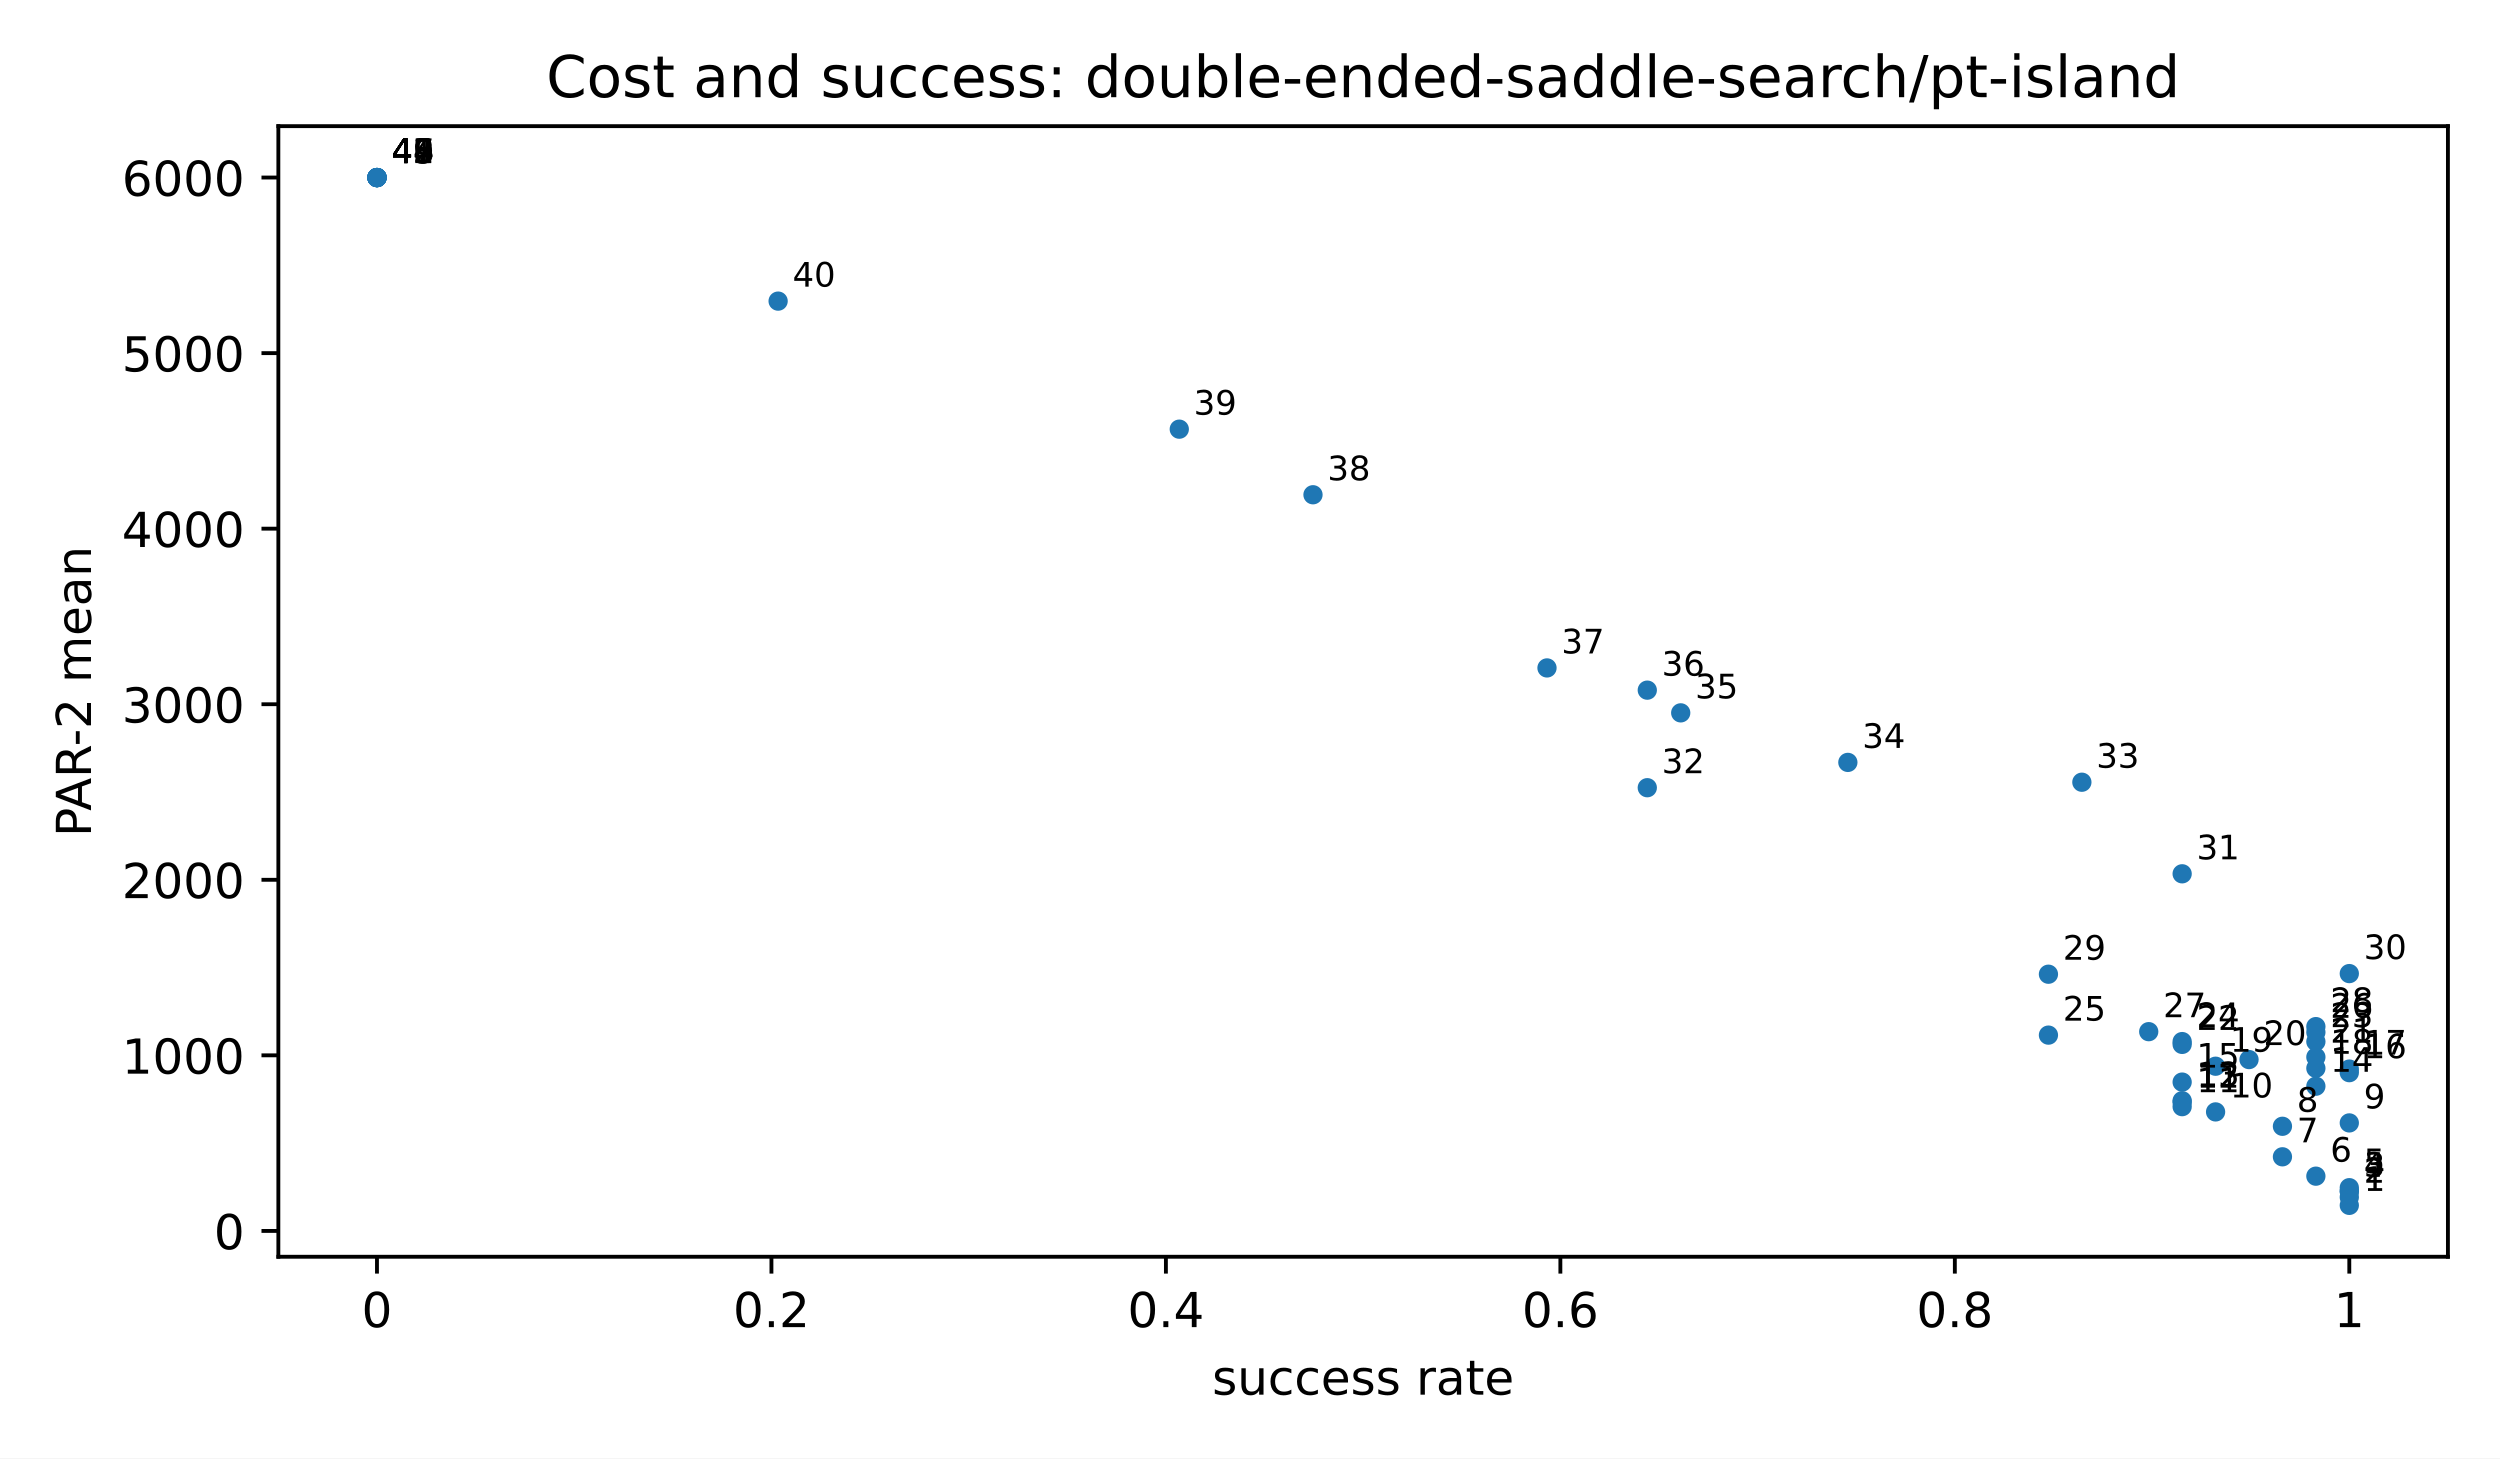
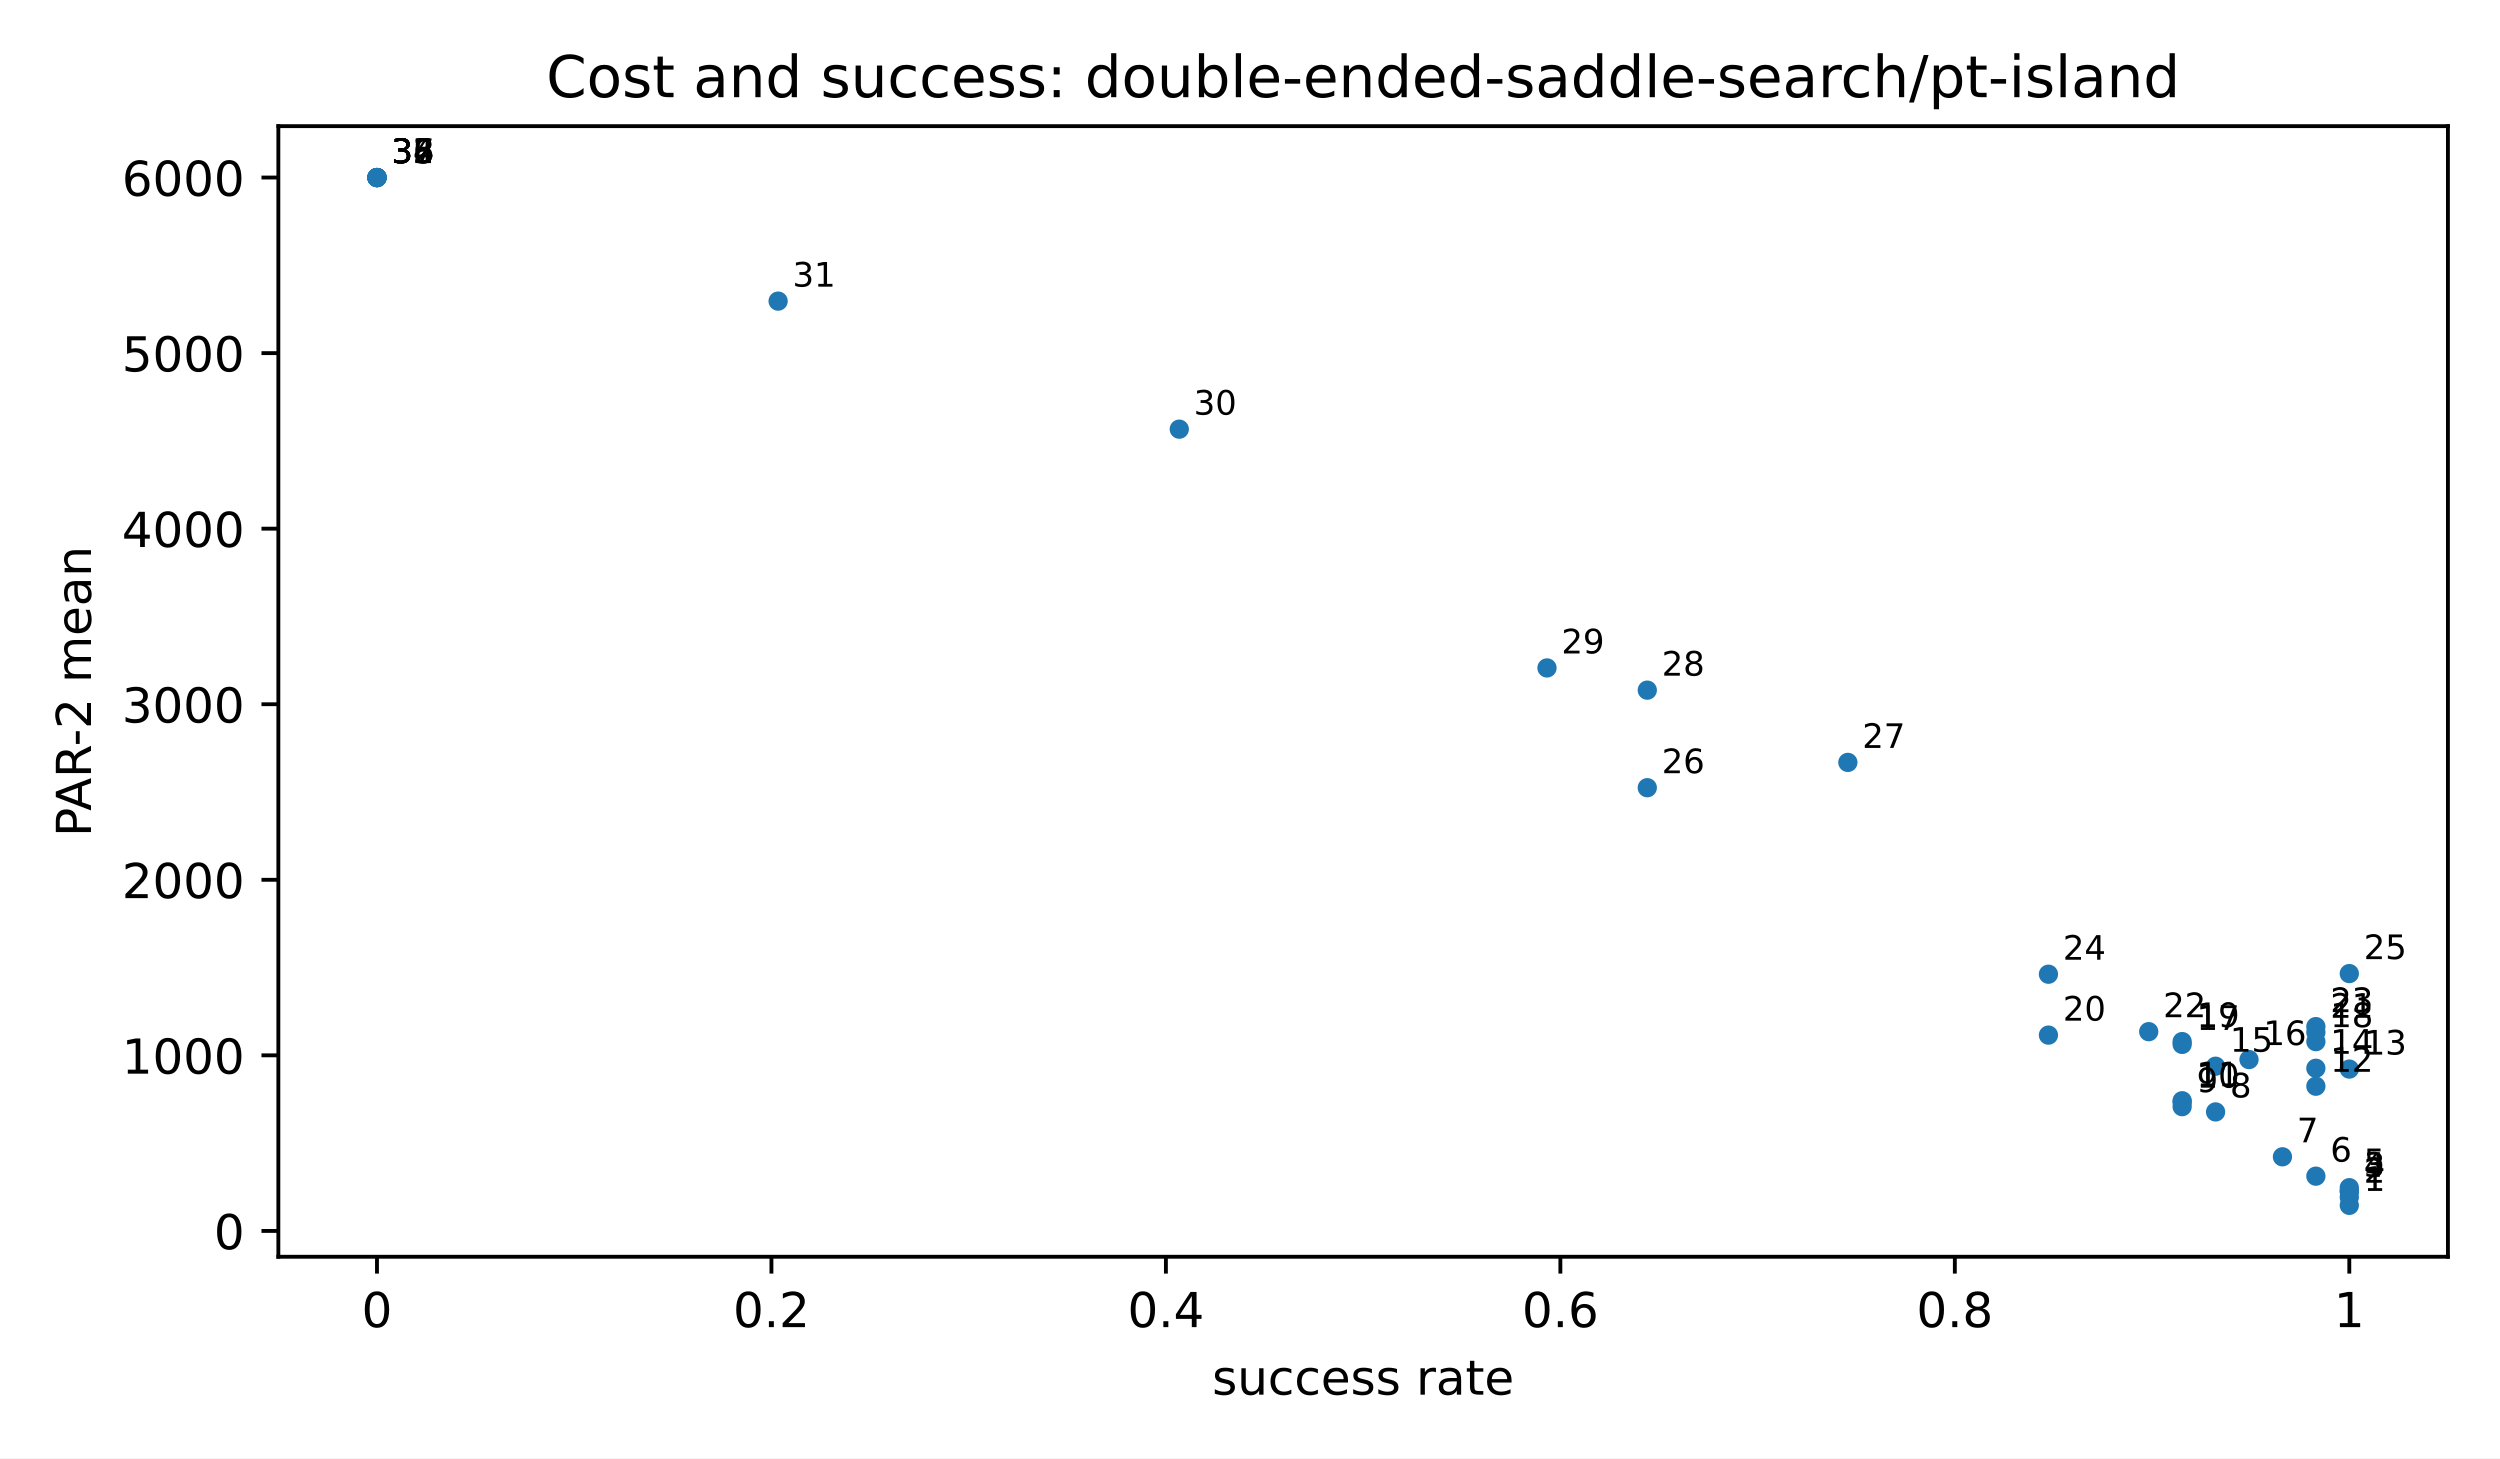
<svg xmlns="http://www.w3.org/2000/svg" xmlns:xlink="http://www.w3.org/1999/xlink" width="518.4pt" height="302.4pt" viewBox="0 0 518.4 302.4" version="1.1">
  <defs>
    <style type="text/css">*{stroke-linejoin: round; stroke-linecap: butt}</style>
  </defs>
  <g id="figure_1">
    <g id="patch_1">
      <path d="M 0 302.4  L 518.4 302.4  L 518.4 0  L 0 0  z " style="fill: #ffffff" />
    </g>
    <g id="axes_1">
      <g id="patch_2">
        <path d="M 57.72 260.6  L 507.6 260.6  L 507.6 26.16  L 57.72 26.16  z " style="fill: #ffffff" />
      </g>
      <g id="PathCollection_1">
        <defs>
          <path id="m2d8934182f" d="M 0 2  C 0.53 2 1.039 1.789 1.414 1.414  C 1.789 1.039 2 0.53 2 0  C 2 -0.53 1.789 -1.039 1.414 -1.414  C 1.039 -1.789 0.53 -2 0 -2  C -0.53 -2 -1.039 -1.789 -1.414 -1.414  C -1.789 -1.039 -2 -0.53 -2 0  C -2 0.53 -1.789 1.039 -1.414 1.414  C -1.039 1.789 -0.53 2 0 2  z " />
        </defs>
        <g clip-path="url(#pfbca4baf77)">
          <use xlink:href="#m2d8934182f" x="487.151" y="249.944" style="fill: #1f77b4" />
          <use xlink:href="#m2d8934182f" x="487.151" y="248.251" style="fill: #1f77b4" />
          <use xlink:href="#m2d8934182f" x="487.151" y="247.02" style="fill: #1f77b4" />
          <use xlink:href="#m2d8934182f" x="487.151" y="247.02" style="fill: #1f77b4" />
          <use xlink:href="#m2d8934182f" x="487.151" y="246.277" style="fill: #1f77b4" />
          <use xlink:href="#m2d8934182f" x="480.219" y="243.891" style="fill: #1f77b4" />
          <use xlink:href="#m2d8934182f" x="473.287" y="239.875" style="fill: #1f77b4" />
-           <use xlink:href="#m2d8934182f" x="473.287" y="233.546" style="fill: #1f77b4" />
-           <use xlink:href="#m2d8934182f" x="487.151" y="232.848" style="fill: #1f77b4" />
          <use xlink:href="#m2d8934182f" x="459.423" y="230.567" style="fill: #1f77b4" />
          <use xlink:href="#m2d8934182f" x="452.491" y="229.474" style="fill: #1f77b4" />
          <use xlink:href="#m2d8934182f" x="452.491" y="228.537" style="fill: #1f77b4" />
          <use xlink:href="#m2d8934182f" x="452.491" y="228.25" style="fill: #1f77b4" />
          <use xlink:href="#m2d8934182f" x="480.219" y="225.241" style="fill: #1f77b4" />
-           <use xlink:href="#m2d8934182f" x="452.491" y="224.383" style="fill: #1f77b4" />
-           <use xlink:href="#m2d8934182f" x="487.151" y="222.427" style="fill: #1f77b4" />
          <use xlink:href="#m2d8934182f" x="487.151" y="221.683" style="fill: #1f77b4" />
          <use xlink:href="#m2d8934182f" x="480.219" y="221.515" style="fill: #1f77b4" />
          <use xlink:href="#m2d8934182f" x="459.423" y="221.092" style="fill: #1f77b4" />
          <use xlink:href="#m2d8934182f" x="466.355" y="219.713" style="fill: #1f77b4" />
-           <use xlink:href="#m2d8934182f" x="480.219" y="219.202" style="fill: #1f77b4" />
          <use xlink:href="#m2d8934182f" x="452.491" y="216.565" style="fill: #1f77b4" />
          <use xlink:href="#m2d8934182f" x="480.219" y="215.994" style="fill: #1f77b4" />
          <use xlink:href="#m2d8934182f" x="452.491" y="215.983" style="fill: #1f77b4" />
          <use xlink:href="#m2d8934182f" x="424.764" y="214.642" style="fill: #1f77b4" />
          <use xlink:href="#m2d8934182f" x="480.219" y="214.047" style="fill: #1f77b4" />
          <use xlink:href="#m2d8934182f" x="445.56" y="213.926" style="fill: #1f77b4" />
          <use xlink:href="#m2d8934182f" x="480.219" y="212.877" style="fill: #1f77b4" />
          <use xlink:href="#m2d8934182f" x="424.764" y="202.014" style="fill: #1f77b4" />
          <use xlink:href="#m2d8934182f" x="487.151" y="201.884" style="fill: #1f77b4" />
-           <use xlink:href="#m2d8934182f" x="452.491" y="181.192" style="fill: #1f77b4" />
          <use xlink:href="#m2d8934182f" x="341.581" y="163.339" style="fill: #1f77b4" />
-           <use xlink:href="#m2d8934182f" x="431.696" y="162.202" style="fill: #1f77b4" />
          <use xlink:href="#m2d8934182f" x="383.172" y="158.092" style="fill: #1f77b4" />
-           <use xlink:href="#m2d8934182f" x="348.513" y="147.819" style="fill: #1f77b4" />
          <use xlink:href="#m2d8934182f" x="341.581" y="143.11" style="fill: #1f77b4" />
          <use xlink:href="#m2d8934182f" x="320.785" y="138.502" style="fill: #1f77b4" />
-           <use xlink:href="#m2d8934182f" x="272.262" y="102.594" style="fill: #1f77b4" />
          <use xlink:href="#m2d8934182f" x="244.535" y="88.992" style="fill: #1f77b4" />
          <use xlink:href="#m2d8934182f" x="161.352" y="62.441" style="fill: #1f77b4" />
-           <use xlink:href="#m2d8934182f" x="78.169" y="36.816" style="fill: #1f77b4" />
-           <use xlink:href="#m2d8934182f" x="78.169" y="36.816" style="fill: #1f77b4" />
          <use xlink:href="#m2d8934182f" x="78.169" y="36.816" style="fill: #1f77b4" />
          <use xlink:href="#m2d8934182f" x="78.169" y="36.816" style="fill: #1f77b4" />
          <use xlink:href="#m2d8934182f" x="78.169" y="36.816" style="fill: #1f77b4" />
          <use xlink:href="#m2d8934182f" x="78.169" y="36.816" style="fill: #1f77b4" />
          <use xlink:href="#m2d8934182f" x="78.169" y="36.816" style="fill: #1f77b4" />
          <use xlink:href="#m2d8934182f" x="78.169" y="36.816" style="fill: #1f77b4" />
          <use xlink:href="#m2d8934182f" x="78.169" y="36.816" style="fill: #1f77b4" />
        </g>
      </g>
      <g id="matplotlib.axis_1">
        <g id="xtick_1">
          <g id="line2d_1">
            <defs>
              <path id="m8ea4d47d77" d="M 0 0  L 0 3.5  " style="stroke: #000000; stroke-width: 0.8" />
            </defs>
            <g>
              <use xlink:href="#m8ea4d47d77" x="78.169" y="260.6" style="stroke: #000000; stroke-width: 0.8" />
            </g>
          </g>
          <g id="text_1">
            <text style="font-size: 10px; font-family: 'DejaVu Sans', 'Bitstream Vera Sans', 'Computer Modern Sans Serif', 'Lucida Grande', 'Verdana', 'Geneva', 'Lucid', 'Arial', 'Helvetica', 'Avant Garde', sans-serif; text-anchor: middle" x="78.169" y="275.198" transform="rotate(-0 78.16909 275.1977)">0</text>
          </g>
        </g>
        <g id="xtick_2">
          <g id="line2d_2">
            <g>
              <use xlink:href="#m8ea4d47d77" x="159.965" y="260.6" style="stroke: #000000; stroke-width: 0.8" />
            </g>
          </g>
          <g id="text_2">
            <text style="font-size: 10px; font-family: 'DejaVu Sans', 'Bitstream Vera Sans', 'Computer Modern Sans Serif', 'Lucida Grande', 'Verdana', 'Geneva', 'Lucid', 'Arial', 'Helvetica', 'Avant Garde', sans-serif; text-anchor: middle" x="159.965" y="275.198" transform="rotate(-0 159.9655 275.1977)">0.2</text>
          </g>
        </g>
        <g id="xtick_3">
          <g id="line2d_3">
            <g>
              <use xlink:href="#m8ea4d47d77" x="241.762" y="260.6" style="stroke: #000000; stroke-width: 0.8" />
            </g>
          </g>
          <g id="text_3">
            <text style="font-size: 10px; font-family: 'DejaVu Sans', 'Bitstream Vera Sans', 'Computer Modern Sans Serif', 'Lucida Grande', 'Verdana', 'Geneva', 'Lucid', 'Arial', 'Helvetica', 'Avant Garde', sans-serif; text-anchor: middle" x="241.762" y="275.198" transform="rotate(-0 241.7618 275.1977)">0.4</text>
          </g>
        </g>
        <g id="xtick_4">
          <g id="line2d_4">
            <g>
              <use xlink:href="#m8ea4d47d77" x="323.558" y="260.6" style="stroke: #000000; stroke-width: 0.8" />
            </g>
          </g>
          <g id="text_4">
            <text style="font-size: 10px; font-family: 'DejaVu Sans', 'Bitstream Vera Sans', 'Computer Modern Sans Serif', 'Lucida Grande', 'Verdana', 'Geneva', 'Lucid', 'Arial', 'Helvetica', 'Avant Garde', sans-serif; text-anchor: middle" x="323.558" y="275.198" transform="rotate(-0 323.5582 275.1977)">0.6</text>
          </g>
        </g>
        <g id="xtick_5">
          <g id="line2d_5">
            <g>
              <use xlink:href="#m8ea4d47d77" x="405.355" y="260.6" style="stroke: #000000; stroke-width: 0.8" />
            </g>
          </g>
          <g id="text_5">
            <text style="font-size: 10px; font-family: 'DejaVu Sans', 'Bitstream Vera Sans', 'Computer Modern Sans Serif', 'Lucida Grande', 'Verdana', 'Geneva', 'Lucid', 'Arial', 'Helvetica', 'Avant Garde', sans-serif; text-anchor: middle" x="405.355" y="275.198" transform="rotate(-0 405.3545 275.1977)">0.8</text>
          </g>
        </g>
        <g id="xtick_6">
          <g id="line2d_6">
            <g>
              <use xlink:href="#m8ea4d47d77" x="487.151" y="260.6" style="stroke: #000000; stroke-width: 0.8" />
            </g>
          </g>
          <g id="text_6">
            <text style="font-size: 10px; font-family: 'DejaVu Sans', 'Bitstream Vera Sans', 'Computer Modern Sans Serif', 'Lucida Grande', 'Verdana', 'Geneva', 'Lucid', 'Arial', 'Helvetica', 'Avant Garde', sans-serif; text-anchor: middle" x="487.151" y="275.198" transform="rotate(-0 487.1509 275.1977)">1</text>
          </g>
        </g>
        <g id="text_7">
          <text style="font-size: 10px; font-family: 'DejaVu Sans', 'Bitstream Vera Sans', 'Computer Modern Sans Serif', 'Lucida Grande', 'Verdana', 'Geneva', 'Lucid', 'Arial', 'Helvetica', 'Avant Garde', sans-serif; text-anchor: middle" x="282.66" y="289.198" transform="rotate(-0 282.66 289.1977)">success rate</text>
        </g>
      </g>
      <g id="matplotlib.axis_2">
        <g id="ytick_1">
          <g id="line2d_7">
            <defs>
              <path id="md659df78fa" d="M 0 0  L -3.5 0  " style="stroke: #000000; stroke-width: 0.8" />
            </defs>
            <g>
              <use xlink:href="#md659df78fa" x="57.72" y="255.243" style="stroke: #000000; stroke-width: 0.8" />
            </g>
          </g>
          <g id="text_8">
            <text style="font-size: 10px; font-family: 'DejaVu Sans', 'Bitstream Vera Sans', 'Computer Modern Sans Serif', 'Lucida Grande', 'Verdana', 'Geneva', 'Lucid', 'Arial', 'Helvetica', 'Avant Garde', sans-serif; text-anchor: end" x="50.72" y="259.041" transform="rotate(-0 50.72 259.0415)">0</text>
          </g>
        </g>
        <g id="ytick_2">
          <g id="line2d_8">
            <g>
              <use xlink:href="#md659df78fa" x="57.72" y="218.838" style="stroke: #000000; stroke-width: 0.8" />
            </g>
          </g>
          <g id="text_9">
            <text style="font-size: 10px; font-family: 'DejaVu Sans', 'Bitstream Vera Sans', 'Computer Modern Sans Serif', 'Lucida Grande', 'Verdana', 'Geneva', 'Lucid', 'Arial', 'Helvetica', 'Avant Garde', sans-serif; text-anchor: end" x="50.72" y="222.637" transform="rotate(-0 50.72 222.6371)">1000</text>
          </g>
        </g>
        <g id="ytick_3">
          <g id="line2d_9">
            <g>
              <use xlink:href="#md659df78fa" x="57.72" y="182.434" style="stroke: #000000; stroke-width: 0.8" />
            </g>
          </g>
          <g id="text_10">
            <text style="font-size: 10px; font-family: 'DejaVu Sans', 'Bitstream Vera Sans', 'Computer Modern Sans Serif', 'Lucida Grande', 'Verdana', 'Geneva', 'Lucid', 'Arial', 'Helvetica', 'Avant Garde', sans-serif; text-anchor: end" x="50.72" y="186.233" transform="rotate(-0 50.72 186.2327)">2000</text>
          </g>
        </g>
        <g id="ytick_4">
          <g id="line2d_10">
            <g>
              <use xlink:href="#md659df78fa" x="57.72" y="146.029" style="stroke: #000000; stroke-width: 0.8" />
            </g>
          </g>
          <g id="text_11">
            <text style="font-size: 10px; font-family: 'DejaVu Sans', 'Bitstream Vera Sans', 'Computer Modern Sans Serif', 'Lucida Grande', 'Verdana', 'Geneva', 'Lucid', 'Arial', 'Helvetica', 'Avant Garde', sans-serif; text-anchor: end" x="50.72" y="149.828" transform="rotate(-0 50.72 149.8283)">3000</text>
          </g>
        </g>
        <g id="ytick_5">
          <g id="line2d_11">
            <g>
              <use xlink:href="#md659df78fa" x="57.72" y="109.625" style="stroke: #000000; stroke-width: 0.8" />
            </g>
          </g>
          <g id="text_12">
            <text style="font-size: 10px; font-family: 'DejaVu Sans', 'Bitstream Vera Sans', 'Computer Modern Sans Serif', 'Lucida Grande', 'Verdana', 'Geneva', 'Lucid', 'Arial', 'Helvetica', 'Avant Garde', sans-serif; text-anchor: end" x="50.72" y="113.424" transform="rotate(-0 50.72 113.4239)">4000</text>
          </g>
        </g>
        <g id="ytick_6">
          <g id="line2d_12">
            <g>
              <use xlink:href="#md659df78fa" x="57.72" y="73.221" style="stroke: #000000; stroke-width: 0.8" />
            </g>
          </g>
          <g id="text_13">
            <text style="font-size: 10px; font-family: 'DejaVu Sans', 'Bitstream Vera Sans', 'Computer Modern Sans Serif', 'Lucida Grande', 'Verdana', 'Geneva', 'Lucid', 'Arial', 'Helvetica', 'Avant Garde', sans-serif; text-anchor: end" x="50.72" y="77.02" transform="rotate(-0 50.72 77.01957)">5000</text>
          </g>
        </g>
        <g id="ytick_7">
          <g id="line2d_13">
            <g>
              <use xlink:href="#md659df78fa" x="57.72" y="36.816" style="stroke: #000000; stroke-width: 0.8" />
            </g>
          </g>
          <g id="text_14">
            <text style="font-size: 10px; font-family: 'DejaVu Sans', 'Bitstream Vera Sans', 'Computer Modern Sans Serif', 'Lucida Grande', 'Verdana', 'Geneva', 'Lucid', 'Arial', 'Helvetica', 'Avant Garde', sans-serif; text-anchor: end" x="50.72" y="40.615" transform="rotate(-0 50.72 40.61519)">6000</text>
          </g>
        </g>
        <g id="text_15">
          <text style="font-size: 10px; font-family: 'DejaVu Sans', 'Bitstream Vera Sans', 'Computer Modern Sans Serif', 'Lucida Grande', 'Verdana', 'Geneva', 'Lucid', 'Arial', 'Helvetica', 'Avant Garde', sans-serif; text-anchor: middle" x="18.868" y="143.38" transform="rotate(-90 18.86766 143.38)">PAR-2 mean</text>
        </g>
      </g>
      <g id="patch_3">
        <path d="M 57.72 260.6  L 57.72 26.16  " style="fill: none; stroke: #000000; stroke-width: 0.8; stroke-linejoin: miter; stroke-linecap: square" />
      </g>
      <g id="patch_4">
        <path d="M 507.6 260.6  L 507.6 26.16  " style="fill: none; stroke: #000000; stroke-width: 0.8; stroke-linejoin: miter; stroke-linecap: square" />
      </g>
      <g id="patch_5">
        <path d="M 57.72 260.6  L 507.6 260.6  " style="fill: none; stroke: #000000; stroke-width: 0.8; stroke-linejoin: miter; stroke-linecap: square" />
      </g>
      <g id="patch_6">
        <path d="M 57.72 26.16  L 507.6 26.16  " style="fill: none; stroke: #000000; stroke-width: 0.8; stroke-linejoin: miter; stroke-linecap: square" />
      </g>
      <g id="text_16">
        <text style="font-size: 7px; font-family: 'DejaVu Sans', 'Bitstream Vera Sans', 'Computer Modern Sans Serif', 'Lucida Grande', 'Verdana', 'Geneva', 'Lucid', 'Arial', 'Helvetica', 'Avant Garde', sans-serif; text-anchor: start" x="490.151" y="246.944" transform="rotate(-0 490.1509 246.9436)">1</text>
      </g>
      <g id="text_17">
        <text style="font-size: 7px; font-family: 'DejaVu Sans', 'Bitstream Vera Sans', 'Computer Modern Sans Serif', 'Lucida Grande', 'Verdana', 'Geneva', 'Lucid', 'Arial', 'Helvetica', 'Avant Garde', sans-serif; text-anchor: start" x="490.151" y="245.251" transform="rotate(-0 490.1509 245.2511)">2</text>
      </g>
      <g id="text_18">
        <text style="font-size: 7px; font-family: 'DejaVu Sans', 'Bitstream Vera Sans', 'Computer Modern Sans Serif', 'Lucida Grande', 'Verdana', 'Geneva', 'Lucid', 'Arial', 'Helvetica', 'Avant Garde', sans-serif; text-anchor: start" x="490.151" y="244.02" transform="rotate(-0 490.1509 244.0196)">3</text>
      </g>
      <g id="text_19">
        <text style="font-size: 7px; font-family: 'DejaVu Sans', 'Bitstream Vera Sans', 'Computer Modern Sans Serif', 'Lucida Grande', 'Verdana', 'Geneva', 'Lucid', 'Arial', 'Helvetica', 'Avant Garde', sans-serif; text-anchor: start" x="490.151" y="244.02" transform="rotate(-0 490.1509 244.0196)">4</text>
      </g>
      <g id="text_20">
        <text style="font-size: 7px; font-family: 'DejaVu Sans', 'Bitstream Vera Sans', 'Computer Modern Sans Serif', 'Lucida Grande', 'Verdana', 'Geneva', 'Lucid', 'Arial', 'Helvetica', 'Avant Garde', sans-serif; text-anchor: start" x="490.151" y="243.277" transform="rotate(-0 490.1509 243.2773)">5</text>
      </g>
      <g id="text_21">
        <text style="font-size: 7px; font-family: 'DejaVu Sans', 'Bitstream Vera Sans', 'Computer Modern Sans Serif', 'Lucida Grande', 'Verdana', 'Geneva', 'Lucid', 'Arial', 'Helvetica', 'Avant Garde', sans-serif; text-anchor: start" x="483.219" y="240.891" transform="rotate(-0 483.219 240.8906)">6</text>
      </g>
      <g id="text_22">
        <text style="font-size: 7px; font-family: 'DejaVu Sans', 'Bitstream Vera Sans', 'Computer Modern Sans Serif', 'Lucida Grande', 'Verdana', 'Geneva', 'Lucid', 'Arial', 'Helvetica', 'Avant Garde', sans-serif; text-anchor: start" x="476.287" y="236.875" transform="rotate(-0 476.2871 236.875)">7</text>
      </g>
      <g id="text_23">
-         <text style="font-size: 7px; font-family: 'DejaVu Sans', 'Bitstream Vera Sans', 'Computer Modern Sans Serif', 'Lucida Grande', 'Verdana', 'Geneva', 'Lucid', 'Arial', 'Helvetica', 'Avant Garde', sans-serif; text-anchor: start" x="476.287" y="230.546" transform="rotate(-0 476.2871 230.5462)">8</text>
+         <text style="font-size: 7px; font-family: 'DejaVu Sans', 'Bitstream Vera Sans', 'Computer Modern Sans Serif', 'Lucida Grande', 'Verdana', 'Geneva', 'Lucid', 'Arial', 'Helvetica', 'Avant Garde', sans-serif; text-anchor: start" x="462.423" y="227.567" transform="rotate(-0 462.4233 227.5666)">8</text>
      </g>
      <g id="text_24">
-         <text style="font-size: 7px; font-family: 'DejaVu Sans', 'Bitstream Vera Sans', 'Computer Modern Sans Serif', 'Lucida Grande', 'Verdana', 'Geneva', 'Lucid', 'Arial', 'Helvetica', 'Avant Garde', sans-serif; text-anchor: start" x="490.151" y="229.848" transform="rotate(-0 490.1509 229.8484)">9</text>
+         <text style="font-size: 7px; font-family: 'DejaVu Sans', 'Bitstream Vera Sans', 'Computer Modern Sans Serif', 'Lucida Grande', 'Verdana', 'Geneva', 'Lucid', 'Arial', 'Helvetica', 'Avant Garde', sans-serif; text-anchor: start" x="455.491" y="226.474" transform="rotate(-0 455.4914 226.4739)">9</text>
      </g>
      <g id="text_25">
-         <text style="font-size: 7px; font-family: 'DejaVu Sans', 'Bitstream Vera Sans', 'Computer Modern Sans Serif', 'Lucida Grande', 'Verdana', 'Geneva', 'Lucid', 'Arial', 'Helvetica', 'Avant Garde', sans-serif; text-anchor: start" x="462.423" y="227.567" transform="rotate(-0 462.4233 227.5666)">10</text>
+         <text style="font-size: 7px; font-family: 'DejaVu Sans', 'Bitstream Vera Sans', 'Computer Modern Sans Serif', 'Lucida Grande', 'Verdana', 'Geneva', 'Lucid', 'Arial', 'Helvetica', 'Avant Garde', sans-serif; text-anchor: start" x="455.491" y="225.537" transform="rotate(-0 455.4914 225.5372)">10</text>
      </g>
      <g id="text_26">
-         <text style="font-size: 7px; font-family: 'DejaVu Sans', 'Bitstream Vera Sans', 'Computer Modern Sans Serif', 'Lucida Grande', 'Verdana', 'Geneva', 'Lucid', 'Arial', 'Helvetica', 'Avant Garde', sans-serif; text-anchor: start" x="455.491" y="226.474" transform="rotate(-0 455.4914 226.4739)">11</text>
+         <text style="font-size: 7px; font-family: 'DejaVu Sans', 'Bitstream Vera Sans', 'Computer Modern Sans Serif', 'Lucida Grande', 'Verdana', 'Geneva', 'Lucid', 'Arial', 'Helvetica', 'Avant Garde', sans-serif; text-anchor: start" x="455.491" y="225.25" transform="rotate(-0 455.4914 225.2503)">11</text>
      </g>
      <g id="text_27">
-         <text style="font-size: 7px; font-family: 'DejaVu Sans', 'Bitstream Vera Sans', 'Computer Modern Sans Serif', 'Lucida Grande', 'Verdana', 'Geneva', 'Lucid', 'Arial', 'Helvetica', 'Avant Garde', sans-serif; text-anchor: start" x="455.491" y="225.537" transform="rotate(-0 455.4914 225.5372)">12</text>
+         <text style="font-size: 7px; font-family: 'DejaVu Sans', 'Bitstream Vera Sans', 'Computer Modern Sans Serif', 'Lucida Grande', 'Verdana', 'Geneva', 'Lucid', 'Arial', 'Helvetica', 'Avant Garde', sans-serif; text-anchor: start" x="483.219" y="222.241" transform="rotate(-0 483.219 222.2411)">12</text>
      </g>
      <g id="text_28">
-         <text style="font-size: 7px; font-family: 'DejaVu Sans', 'Bitstream Vera Sans', 'Computer Modern Sans Serif', 'Lucida Grande', 'Verdana', 'Geneva', 'Lucid', 'Arial', 'Helvetica', 'Avant Garde', sans-serif; text-anchor: start" x="455.491" y="225.25" transform="rotate(-0 455.4914 225.2503)">13</text>
+         <text style="font-size: 7px; font-family: 'DejaVu Sans', 'Bitstream Vera Sans', 'Computer Modern Sans Serif', 'Lucida Grande', 'Verdana', 'Geneva', 'Lucid', 'Arial', 'Helvetica', 'Avant Garde', sans-serif; text-anchor: start" x="490.151" y="218.683" transform="rotate(-0 490.1509 218.6833)">13</text>
      </g>
      <g id="text_29">
-         <text style="font-size: 7px; font-family: 'DejaVu Sans', 'Bitstream Vera Sans', 'Computer Modern Sans Serif', 'Lucida Grande', 'Verdana', 'Geneva', 'Lucid', 'Arial', 'Helvetica', 'Avant Garde', sans-serif; text-anchor: start" x="483.219" y="222.241" transform="rotate(-0 483.219 222.2411)">14</text>
+         <text style="font-size: 7px; font-family: 'DejaVu Sans', 'Bitstream Vera Sans', 'Computer Modern Sans Serif', 'Lucida Grande', 'Verdana', 'Geneva', 'Lucid', 'Arial', 'Helvetica', 'Avant Garde', sans-serif; text-anchor: start" x="483.219" y="218.515" transform="rotate(-0 483.219 218.5149)">14</text>
      </g>
      <g id="text_30">
-         <text style="font-size: 7px; font-family: 'DejaVu Sans', 'Bitstream Vera Sans', 'Computer Modern Sans Serif', 'Lucida Grande', 'Verdana', 'Geneva', 'Lucid', 'Arial', 'Helvetica', 'Avant Garde', sans-serif; text-anchor: start" x="455.491" y="221.383" transform="rotate(-0 455.4914 221.3834)">15</text>
+         <text style="font-size: 7px; font-family: 'DejaVu Sans', 'Bitstream Vera Sans', 'Computer Modern Sans Serif', 'Lucida Grande', 'Verdana', 'Geneva', 'Lucid', 'Arial', 'Helvetica', 'Avant Garde', sans-serif; text-anchor: start" x="462.423" y="218.092" transform="rotate(-0 462.4233 218.0916)">15</text>
      </g>
      <g id="text_31">
-         <text style="font-size: 7px; font-family: 'DejaVu Sans', 'Bitstream Vera Sans', 'Computer Modern Sans Serif', 'Lucida Grande', 'Verdana', 'Geneva', 'Lucid', 'Arial', 'Helvetica', 'Avant Garde', sans-serif; text-anchor: start" x="490.151" y="219.427" transform="rotate(-0 490.1509 219.4269)">16</text>
+         <text style="font-size: 7px; font-family: 'DejaVu Sans', 'Bitstream Vera Sans', 'Computer Modern Sans Serif', 'Lucida Grande', 'Verdana', 'Geneva', 'Lucid', 'Arial', 'Helvetica', 'Avant Garde', sans-serif; text-anchor: start" x="469.355" y="216.713" transform="rotate(-0 469.3552 216.7126)">16</text>
      </g>
      <g id="text_32">
-         <text style="font-size: 7px; font-family: 'DejaVu Sans', 'Bitstream Vera Sans', 'Computer Modern Sans Serif', 'Lucida Grande', 'Verdana', 'Geneva', 'Lucid', 'Arial', 'Helvetica', 'Avant Garde', sans-serif; text-anchor: start" x="490.151" y="218.683" transform="rotate(-0 490.1509 218.6833)">17</text>
+         <text style="font-size: 7px; font-family: 'DejaVu Sans', 'Bitstream Vera Sans', 'Computer Modern Sans Serif', 'Lucida Grande', 'Verdana', 'Geneva', 'Lucid', 'Arial', 'Helvetica', 'Avant Garde', sans-serif; text-anchor: start" x="455.491" y="213.565" transform="rotate(-0 455.4914 213.5645)">17</text>
      </g>
      <g id="text_33">
-         <text style="font-size: 7px; font-family: 'DejaVu Sans', 'Bitstream Vera Sans', 'Computer Modern Sans Serif', 'Lucida Grande', 'Verdana', 'Geneva', 'Lucid', 'Arial', 'Helvetica', 'Avant Garde', sans-serif; text-anchor: start" x="483.219" y="218.515" transform="rotate(-0 483.219 218.5149)">18</text>
+         <text style="font-size: 7px; font-family: 'DejaVu Sans', 'Bitstream Vera Sans', 'Computer Modern Sans Serif', 'Lucida Grande', 'Verdana', 'Geneva', 'Lucid', 'Arial', 'Helvetica', 'Avant Garde', sans-serif; text-anchor: start" x="483.219" y="212.994" transform="rotate(-0 483.219 212.9944)">18</text>
      </g>
      <g id="text_34">
-         <text style="font-size: 7px; font-family: 'DejaVu Sans', 'Bitstream Vera Sans', 'Computer Modern Sans Serif', 'Lucida Grande', 'Verdana', 'Geneva', 'Lucid', 'Arial', 'Helvetica', 'Avant Garde', sans-serif; text-anchor: start" x="462.423" y="218.092" transform="rotate(-0 462.4233 218.0916)">19</text>
+         <text style="font-size: 7px; font-family: 'DejaVu Sans', 'Bitstream Vera Sans', 'Computer Modern Sans Serif', 'Lucida Grande', 'Verdana', 'Geneva', 'Lucid', 'Arial', 'Helvetica', 'Avant Garde', sans-serif; text-anchor: start" x="455.491" y="212.983" transform="rotate(-0 455.4914 212.9833)">19</text>
      </g>
      <g id="text_35">
-         <text style="font-size: 7px; font-family: 'DejaVu Sans', 'Bitstream Vera Sans', 'Computer Modern Sans Serif', 'Lucida Grande', 'Verdana', 'Geneva', 'Lucid', 'Arial', 'Helvetica', 'Avant Garde', sans-serif; text-anchor: start" x="469.355" y="216.713" transform="rotate(-0 469.3552 216.7126)">20</text>
+         <text style="font-size: 7px; font-family: 'DejaVu Sans', 'Bitstream Vera Sans', 'Computer Modern Sans Serif', 'Lucida Grande', 'Verdana', 'Geneva', 'Lucid', 'Arial', 'Helvetica', 'Avant Garde', sans-serif; text-anchor: start" x="427.764" y="211.642" transform="rotate(-0 427.7639 211.6425)">20</text>
      </g>
      <g id="text_36">
-         <text style="font-size: 7px; font-family: 'DejaVu Sans', 'Bitstream Vera Sans', 'Computer Modern Sans Serif', 'Lucida Grande', 'Verdana', 'Geneva', 'Lucid', 'Arial', 'Helvetica', 'Avant Garde', sans-serif; text-anchor: start" x="483.219" y="216.202" transform="rotate(-0 483.219 216.2017)">21</text>
+         <text style="font-size: 7px; font-family: 'DejaVu Sans', 'Bitstream Vera Sans', 'Computer Modern Sans Serif', 'Lucida Grande', 'Verdana', 'Geneva', 'Lucid', 'Arial', 'Helvetica', 'Avant Garde', sans-serif; text-anchor: start" x="483.219" y="211.047" transform="rotate(-0 483.219 211.0471)">21</text>
      </g>
      <g id="text_37">
-         <text style="font-size: 7px; font-family: 'DejaVu Sans', 'Bitstream Vera Sans', 'Computer Modern Sans Serif', 'Lucida Grande', 'Verdana', 'Geneva', 'Lucid', 'Arial', 'Helvetica', 'Avant Garde', sans-serif; text-anchor: start" x="455.491" y="213.565" transform="rotate(-0 455.4914 213.5645)">22</text>
+         <text style="font-size: 7px; font-family: 'DejaVu Sans', 'Bitstream Vera Sans', 'Computer Modern Sans Serif', 'Lucida Grande', 'Verdana', 'Geneva', 'Lucid', 'Arial', 'Helvetica', 'Avant Garde', sans-serif; text-anchor: start" x="448.56" y="210.926" transform="rotate(-0 448.5595 210.9261)">22</text>
      </g>
      <g id="text_38">
-         <text style="font-size: 7px; font-family: 'DejaVu Sans', 'Bitstream Vera Sans', 'Computer Modern Sans Serif', 'Lucida Grande', 'Verdana', 'Geneva', 'Lucid', 'Arial', 'Helvetica', 'Avant Garde', sans-serif; text-anchor: start" x="483.219" y="212.994" transform="rotate(-0 483.219 212.9944)">23</text>
+         <text style="font-size: 7px; font-family: 'DejaVu Sans', 'Bitstream Vera Sans', 'Computer Modern Sans Serif', 'Lucida Grande', 'Verdana', 'Geneva', 'Lucid', 'Arial', 'Helvetica', 'Avant Garde', sans-serif; text-anchor: start" x="483.219" y="209.877" transform="rotate(-0 483.219 209.8766)">23</text>
      </g>
      <g id="text_39">
-         <text style="font-size: 7px; font-family: 'DejaVu Sans', 'Bitstream Vera Sans', 'Computer Modern Sans Serif', 'Lucida Grande', 'Verdana', 'Geneva', 'Lucid', 'Arial', 'Helvetica', 'Avant Garde', sans-serif; text-anchor: start" x="455.491" y="212.983" transform="rotate(-0 455.4914 212.9833)">24</text>
+         <text style="font-size: 7px; font-family: 'DejaVu Sans', 'Bitstream Vera Sans', 'Computer Modern Sans Serif', 'Lucida Grande', 'Verdana', 'Geneva', 'Lucid', 'Arial', 'Helvetica', 'Avant Garde', sans-serif; text-anchor: start" x="427.764" y="199.014" transform="rotate(-0 427.7639 199.0145)">24</text>
      </g>
      <g id="text_40">
-         <text style="font-size: 7px; font-family: 'DejaVu Sans', 'Bitstream Vera Sans', 'Computer Modern Sans Serif', 'Lucida Grande', 'Verdana', 'Geneva', 'Lucid', 'Arial', 'Helvetica', 'Avant Garde', sans-serif; text-anchor: start" x="427.764" y="211.642" transform="rotate(-0 427.7639 211.6425)">25</text>
+         <text style="font-size: 7px; font-family: 'DejaVu Sans', 'Bitstream Vera Sans', 'Computer Modern Sans Serif', 'Lucida Grande', 'Verdana', 'Geneva', 'Lucid', 'Arial', 'Helvetica', 'Avant Garde', sans-serif; text-anchor: start" x="490.151" y="198.884" transform="rotate(-0 490.1509 198.8837)">25</text>
      </g>
      <g id="text_41">
-         <text style="font-size: 7px; font-family: 'DejaVu Sans', 'Bitstream Vera Sans', 'Computer Modern Sans Serif', 'Lucida Grande', 'Verdana', 'Geneva', 'Lucid', 'Arial', 'Helvetica', 'Avant Garde', sans-serif; text-anchor: start" x="483.219" y="211.047" transform="rotate(-0 483.219 211.0471)">26</text>
+         <text style="font-size: 7px; font-family: 'DejaVu Sans', 'Bitstream Vera Sans', 'Computer Modern Sans Serif', 'Lucida Grande', 'Verdana', 'Geneva', 'Lucid', 'Arial', 'Helvetica', 'Avant Garde', sans-serif; text-anchor: start" x="344.581" y="160.339" transform="rotate(-0 344.5811 160.3389)">26</text>
      </g>
      <g id="text_42">
-         <text style="font-size: 7px; font-family: 'DejaVu Sans', 'Bitstream Vera Sans', 'Computer Modern Sans Serif', 'Lucida Grande', 'Verdana', 'Geneva', 'Lucid', 'Arial', 'Helvetica', 'Avant Garde', sans-serif; text-anchor: start" x="448.56" y="210.926" transform="rotate(-0 448.5595 210.9261)">27</text>
+         <text style="font-size: 7px; font-family: 'DejaVu Sans', 'Bitstream Vera Sans', 'Computer Modern Sans Serif', 'Lucida Grande', 'Verdana', 'Geneva', 'Lucid', 'Arial', 'Helvetica', 'Avant Garde', sans-serif; text-anchor: start" x="386.172" y="155.092" transform="rotate(-0 386.1725 155.0923)">27</text>
      </g>
      <g id="text_43">
-         <text style="font-size: 7px; font-family: 'DejaVu Sans', 'Bitstream Vera Sans', 'Computer Modern Sans Serif', 'Lucida Grande', 'Verdana', 'Geneva', 'Lucid', 'Arial', 'Helvetica', 'Avant Garde', sans-serif; text-anchor: start" x="483.219" y="209.877" transform="rotate(-0 483.219 209.8766)">28</text>
+         <text style="font-size: 7px; font-family: 'DejaVu Sans', 'Bitstream Vera Sans', 'Computer Modern Sans Serif', 'Lucida Grande', 'Verdana', 'Geneva', 'Lucid', 'Arial', 'Helvetica', 'Avant Garde', sans-serif; text-anchor: start" x="344.581" y="140.11" transform="rotate(-0 344.5811 140.1104)">28</text>
      </g>
      <g id="text_44">
-         <text style="font-size: 7px; font-family: 'DejaVu Sans', 'Bitstream Vera Sans', 'Computer Modern Sans Serif', 'Lucida Grande', 'Verdana', 'Geneva', 'Lucid', 'Arial', 'Helvetica', 'Avant Garde', sans-serif; text-anchor: start" x="427.764" y="199.014" transform="rotate(-0 427.7639 199.0145)">29</text>
+         <text style="font-size: 7px; font-family: 'DejaVu Sans', 'Bitstream Vera Sans', 'Computer Modern Sans Serif', 'Lucida Grande', 'Verdana', 'Geneva', 'Lucid', 'Arial', 'Helvetica', 'Avant Garde', sans-serif; text-anchor: start" x="323.785" y="135.502" transform="rotate(-0 323.7854 135.5024)">29</text>
      </g>
      <g id="text_45">
-         <text style="font-size: 7px; font-family: 'DejaVu Sans', 'Bitstream Vera Sans', 'Computer Modern Sans Serif', 'Lucida Grande', 'Verdana', 'Geneva', 'Lucid', 'Arial', 'Helvetica', 'Avant Garde', sans-serif; text-anchor: start" x="490.151" y="198.884" transform="rotate(-0 490.1509 198.8837)">30</text>
+         <text style="font-size: 7px; font-family: 'DejaVu Sans', 'Bitstream Vera Sans', 'Computer Modern Sans Serif', 'Lucida Grande', 'Verdana', 'Geneva', 'Lucid', 'Arial', 'Helvetica', 'Avant Garde', sans-serif; text-anchor: start" x="247.535" y="85.992" transform="rotate(-0 247.5346 85.99186)">30</text>
      </g>
      <g id="text_46">
-         <text style="font-size: 7px; font-family: 'DejaVu Sans', 'Bitstream Vera Sans', 'Computer Modern Sans Serif', 'Lucida Grande', 'Verdana', 'Geneva', 'Lucid', 'Arial', 'Helvetica', 'Avant Garde', sans-serif; text-anchor: start" x="455.491" y="178.192" transform="rotate(-0 455.4914 178.1918)">31</text>
+         <text style="font-size: 7px; font-family: 'DejaVu Sans', 'Bitstream Vera Sans', 'Computer Modern Sans Serif', 'Lucida Grande', 'Verdana', 'Geneva', 'Lucid', 'Arial', 'Helvetica', 'Avant Garde', sans-serif; text-anchor: start" x="164.352" y="59.441" transform="rotate(-0 164.3518 59.44134)">31</text>
      </g>
      <g id="text_47">
-         <text style="font-size: 7px; font-family: 'DejaVu Sans', 'Bitstream Vera Sans', 'Computer Modern Sans Serif', 'Lucida Grande', 'Verdana', 'Geneva', 'Lucid', 'Arial', 'Helvetica', 'Avant Garde', sans-serif; text-anchor: start" x="344.581" y="160.339" transform="rotate(-0 344.5811 160.3389)">32</text>
+         <text style="font-size: 7px; font-family: 'DejaVu Sans', 'Bitstream Vera Sans', 'Computer Modern Sans Serif', 'Lucida Grande', 'Verdana', 'Geneva', 'Lucid', 'Arial', 'Helvetica', 'Avant Garde', sans-serif; text-anchor: start" x="81.169" y="33.816" transform="rotate(-0 81.16909 33.81636)">32</text>
      </g>
      <g id="text_48">
-         <text style="font-size: 7px; font-family: 'DejaVu Sans', 'Bitstream Vera Sans', 'Computer Modern Sans Serif', 'Lucida Grande', 'Verdana', 'Geneva', 'Lucid', 'Arial', 'Helvetica', 'Avant Garde', sans-serif; text-anchor: start" x="434.696" y="159.202" transform="rotate(-0 434.6957 159.2017)">33</text>
+         <text style="font-size: 7px; font-family: 'DejaVu Sans', 'Bitstream Vera Sans', 'Computer Modern Sans Serif', 'Lucida Grande', 'Verdana', 'Geneva', 'Lucid', 'Arial', 'Helvetica', 'Avant Garde', sans-serif; text-anchor: start" x="81.169" y="33.816" transform="rotate(-0 81.16909 33.81636)">33</text>
      </g>
      <g id="text_49">
-         <text style="font-size: 7px; font-family: 'DejaVu Sans', 'Bitstream Vera Sans', 'Computer Modern Sans Serif', 'Lucida Grande', 'Verdana', 'Geneva', 'Lucid', 'Arial', 'Helvetica', 'Avant Garde', sans-serif; text-anchor: start" x="386.172" y="155.092" transform="rotate(-0 386.1725 155.0923)">34</text>
+         <text style="font-size: 7px; font-family: 'DejaVu Sans', 'Bitstream Vera Sans', 'Computer Modern Sans Serif', 'Lucida Grande', 'Verdana', 'Geneva', 'Lucid', 'Arial', 'Helvetica', 'Avant Garde', sans-serif; text-anchor: start" x="81.169" y="33.816" transform="rotate(-0 81.16909 33.81636)">34</text>
      </g>
      <g id="text_50">
-         <text style="font-size: 7px; font-family: 'DejaVu Sans', 'Bitstream Vera Sans', 'Computer Modern Sans Serif', 'Lucida Grande', 'Verdana', 'Geneva', 'Lucid', 'Arial', 'Helvetica', 'Avant Garde', sans-serif; text-anchor: start" x="351.513" y="144.819" transform="rotate(-0 351.513 144.8189)">35</text>
+         <text style="font-size: 7px; font-family: 'DejaVu Sans', 'Bitstream Vera Sans', 'Computer Modern Sans Serif', 'Lucida Grande', 'Verdana', 'Geneva', 'Lucid', 'Arial', 'Helvetica', 'Avant Garde', sans-serif; text-anchor: start" x="81.169" y="33.816" transform="rotate(-0 81.16909 33.81636)">35</text>
      </g>
      <g id="text_51">
-         <text style="font-size: 7px; font-family: 'DejaVu Sans', 'Bitstream Vera Sans', 'Computer Modern Sans Serif', 'Lucida Grande', 'Verdana', 'Geneva', 'Lucid', 'Arial', 'Helvetica', 'Avant Garde', sans-serif; text-anchor: start" x="344.581" y="140.11" transform="rotate(-0 344.5811 140.1104)">36</text>
+         <text style="font-size: 7px; font-family: 'DejaVu Sans', 'Bitstream Vera Sans', 'Computer Modern Sans Serif', 'Lucida Grande', 'Verdana', 'Geneva', 'Lucid', 'Arial', 'Helvetica', 'Avant Garde', sans-serif; text-anchor: start" x="81.169" y="33.816" transform="rotate(-0 81.16909 33.81636)">36</text>
      </g>
      <g id="text_52">
-         <text style="font-size: 7px; font-family: 'DejaVu Sans', 'Bitstream Vera Sans', 'Computer Modern Sans Serif', 'Lucida Grande', 'Verdana', 'Geneva', 'Lucid', 'Arial', 'Helvetica', 'Avant Garde', sans-serif; text-anchor: start" x="323.785" y="135.502" transform="rotate(-0 323.7854 135.5024)">37</text>
+         <text style="font-size: 7px; font-family: 'DejaVu Sans', 'Bitstream Vera Sans', 'Computer Modern Sans Serif', 'Lucida Grande', 'Verdana', 'Geneva', 'Lucid', 'Arial', 'Helvetica', 'Avant Garde', sans-serif; text-anchor: start" x="81.169" y="33.816" transform="rotate(-0 81.16909 33.81636)">37</text>
      </g>
      <g id="text_53">
-         <text style="font-size: 7px; font-family: 'DejaVu Sans', 'Bitstream Vera Sans', 'Computer Modern Sans Serif', 'Lucida Grande', 'Verdana', 'Geneva', 'Lucid', 'Arial', 'Helvetica', 'Avant Garde', sans-serif; text-anchor: start" x="275.262" y="99.594" transform="rotate(-0 275.2622 99.59414)">38</text>
+         <text style="font-size: 7px; font-family: 'DejaVu Sans', 'Bitstream Vera Sans', 'Computer Modern Sans Serif', 'Lucida Grande', 'Verdana', 'Geneva', 'Lucid', 'Arial', 'Helvetica', 'Avant Garde', sans-serif; text-anchor: start" x="81.169" y="33.816" transform="rotate(-0 81.16909 33.81636)">38</text>
      </g>
      <g id="text_54">
-         <text style="font-size: 7px; font-family: 'DejaVu Sans', 'Bitstream Vera Sans', 'Computer Modern Sans Serif', 'Lucida Grande', 'Verdana', 'Geneva', 'Lucid', 'Arial', 'Helvetica', 'Avant Garde', sans-serif; text-anchor: start" x="247.535" y="85.992" transform="rotate(-0 247.5346 85.99186)">39</text>
-       </g>
-       <g id="text_55">
-         <text style="font-size: 7px; font-family: 'DejaVu Sans', 'Bitstream Vera Sans', 'Computer Modern Sans Serif', 'Lucida Grande', 'Verdana', 'Geneva', 'Lucid', 'Arial', 'Helvetica', 'Avant Garde', sans-serif; text-anchor: start" x="164.352" y="59.441" transform="rotate(-0 164.3518 59.44134)">40</text>
-       </g>
-       <g id="text_56">
-         <text style="font-size: 7px; font-family: 'DejaVu Sans', 'Bitstream Vera Sans', 'Computer Modern Sans Serif', 'Lucida Grande', 'Verdana', 'Geneva', 'Lucid', 'Arial', 'Helvetica', 'Avant Garde', sans-serif; text-anchor: start" x="81.169" y="33.816" transform="rotate(-0 81.16909 33.81636)">41</text>
-       </g>
-       <g id="text_57">
-         <text style="font-size: 7px; font-family: 'DejaVu Sans', 'Bitstream Vera Sans', 'Computer Modern Sans Serif', 'Lucida Grande', 'Verdana', 'Geneva', 'Lucid', 'Arial', 'Helvetica', 'Avant Garde', sans-serif; text-anchor: start" x="81.169" y="33.816" transform="rotate(-0 81.16909 33.81636)">42</text>
-       </g>
-       <g id="text_58">
-         <text style="font-size: 7px; font-family: 'DejaVu Sans', 'Bitstream Vera Sans', 'Computer Modern Sans Serif', 'Lucida Grande', 'Verdana', 'Geneva', 'Lucid', 'Arial', 'Helvetica', 'Avant Garde', sans-serif; text-anchor: start" x="81.169" y="33.816" transform="rotate(-0 81.16909 33.81636)">43</text>
-       </g>
-       <g id="text_59">
-         <text style="font-size: 7px; font-family: 'DejaVu Sans', 'Bitstream Vera Sans', 'Computer Modern Sans Serif', 'Lucida Grande', 'Verdana', 'Geneva', 'Lucid', 'Arial', 'Helvetica', 'Avant Garde', sans-serif; text-anchor: start" x="81.169" y="33.816" transform="rotate(-0 81.16909 33.81636)">44</text>
-       </g>
-       <g id="text_60">
-         <text style="font-size: 7px; font-family: 'DejaVu Sans', 'Bitstream Vera Sans', 'Computer Modern Sans Serif', 'Lucida Grande', 'Verdana', 'Geneva', 'Lucid', 'Arial', 'Helvetica', 'Avant Garde', sans-serif; text-anchor: start" x="81.169" y="33.816" transform="rotate(-0 81.16909 33.81636)">45</text>
-       </g>
-       <g id="text_61">
-         <text style="font-size: 7px; font-family: 'DejaVu Sans', 'Bitstream Vera Sans', 'Computer Modern Sans Serif', 'Lucida Grande', 'Verdana', 'Geneva', 'Lucid', 'Arial', 'Helvetica', 'Avant Garde', sans-serif; text-anchor: start" x="81.169" y="33.816" transform="rotate(-0 81.16909 33.81636)">46</text>
-       </g>
-       <g id="text_62">
-         <text style="font-size: 7px; font-family: 'DejaVu Sans', 'Bitstream Vera Sans', 'Computer Modern Sans Serif', 'Lucida Grande', 'Verdana', 'Geneva', 'Lucid', 'Arial', 'Helvetica', 'Avant Garde', sans-serif; text-anchor: start" x="81.169" y="33.816" transform="rotate(-0 81.16909 33.81636)">47</text>
-       </g>
-       <g id="text_63">
-         <text style="font-size: 7px; font-family: 'DejaVu Sans', 'Bitstream Vera Sans', 'Computer Modern Sans Serif', 'Lucida Grande', 'Verdana', 'Geneva', 'Lucid', 'Arial', 'Helvetica', 'Avant Garde', sans-serif; text-anchor: start" x="81.169" y="33.816" transform="rotate(-0 81.16909 33.81636)">48</text>
-       </g>
-       <g id="text_64">
-         <text style="font-size: 7px; font-family: 'DejaVu Sans', 'Bitstream Vera Sans', 'Computer Modern Sans Serif', 'Lucida Grande', 'Verdana', 'Geneva', 'Lucid', 'Arial', 'Helvetica', 'Avant Garde', sans-serif; text-anchor: start" x="81.169" y="33.816" transform="rotate(-0 81.16909 33.81636)">49</text>
-       </g>
-       <g id="text_65">
        <text style="font-size: 12px; font-family: 'DejaVu Sans', 'Bitstream Vera Sans', 'Computer Modern Sans Serif', 'Lucida Grande', 'Verdana', 'Geneva', 'Lucid', 'Arial', 'Helvetica', 'Avant Garde', sans-serif; text-anchor: middle" x="282.66" y="20.16" transform="rotate(-0 282.66 20.16)">Cost and success: double-ended-saddle-search/pt-island</text>
      </g>
    </g>
  </g>
  <defs>
    <clipPath id="pfbca4baf77">
      <rect x="57.72" y="26.16" width="449.88" height="234.44" />
    </clipPath>
  </defs>
</svg>
